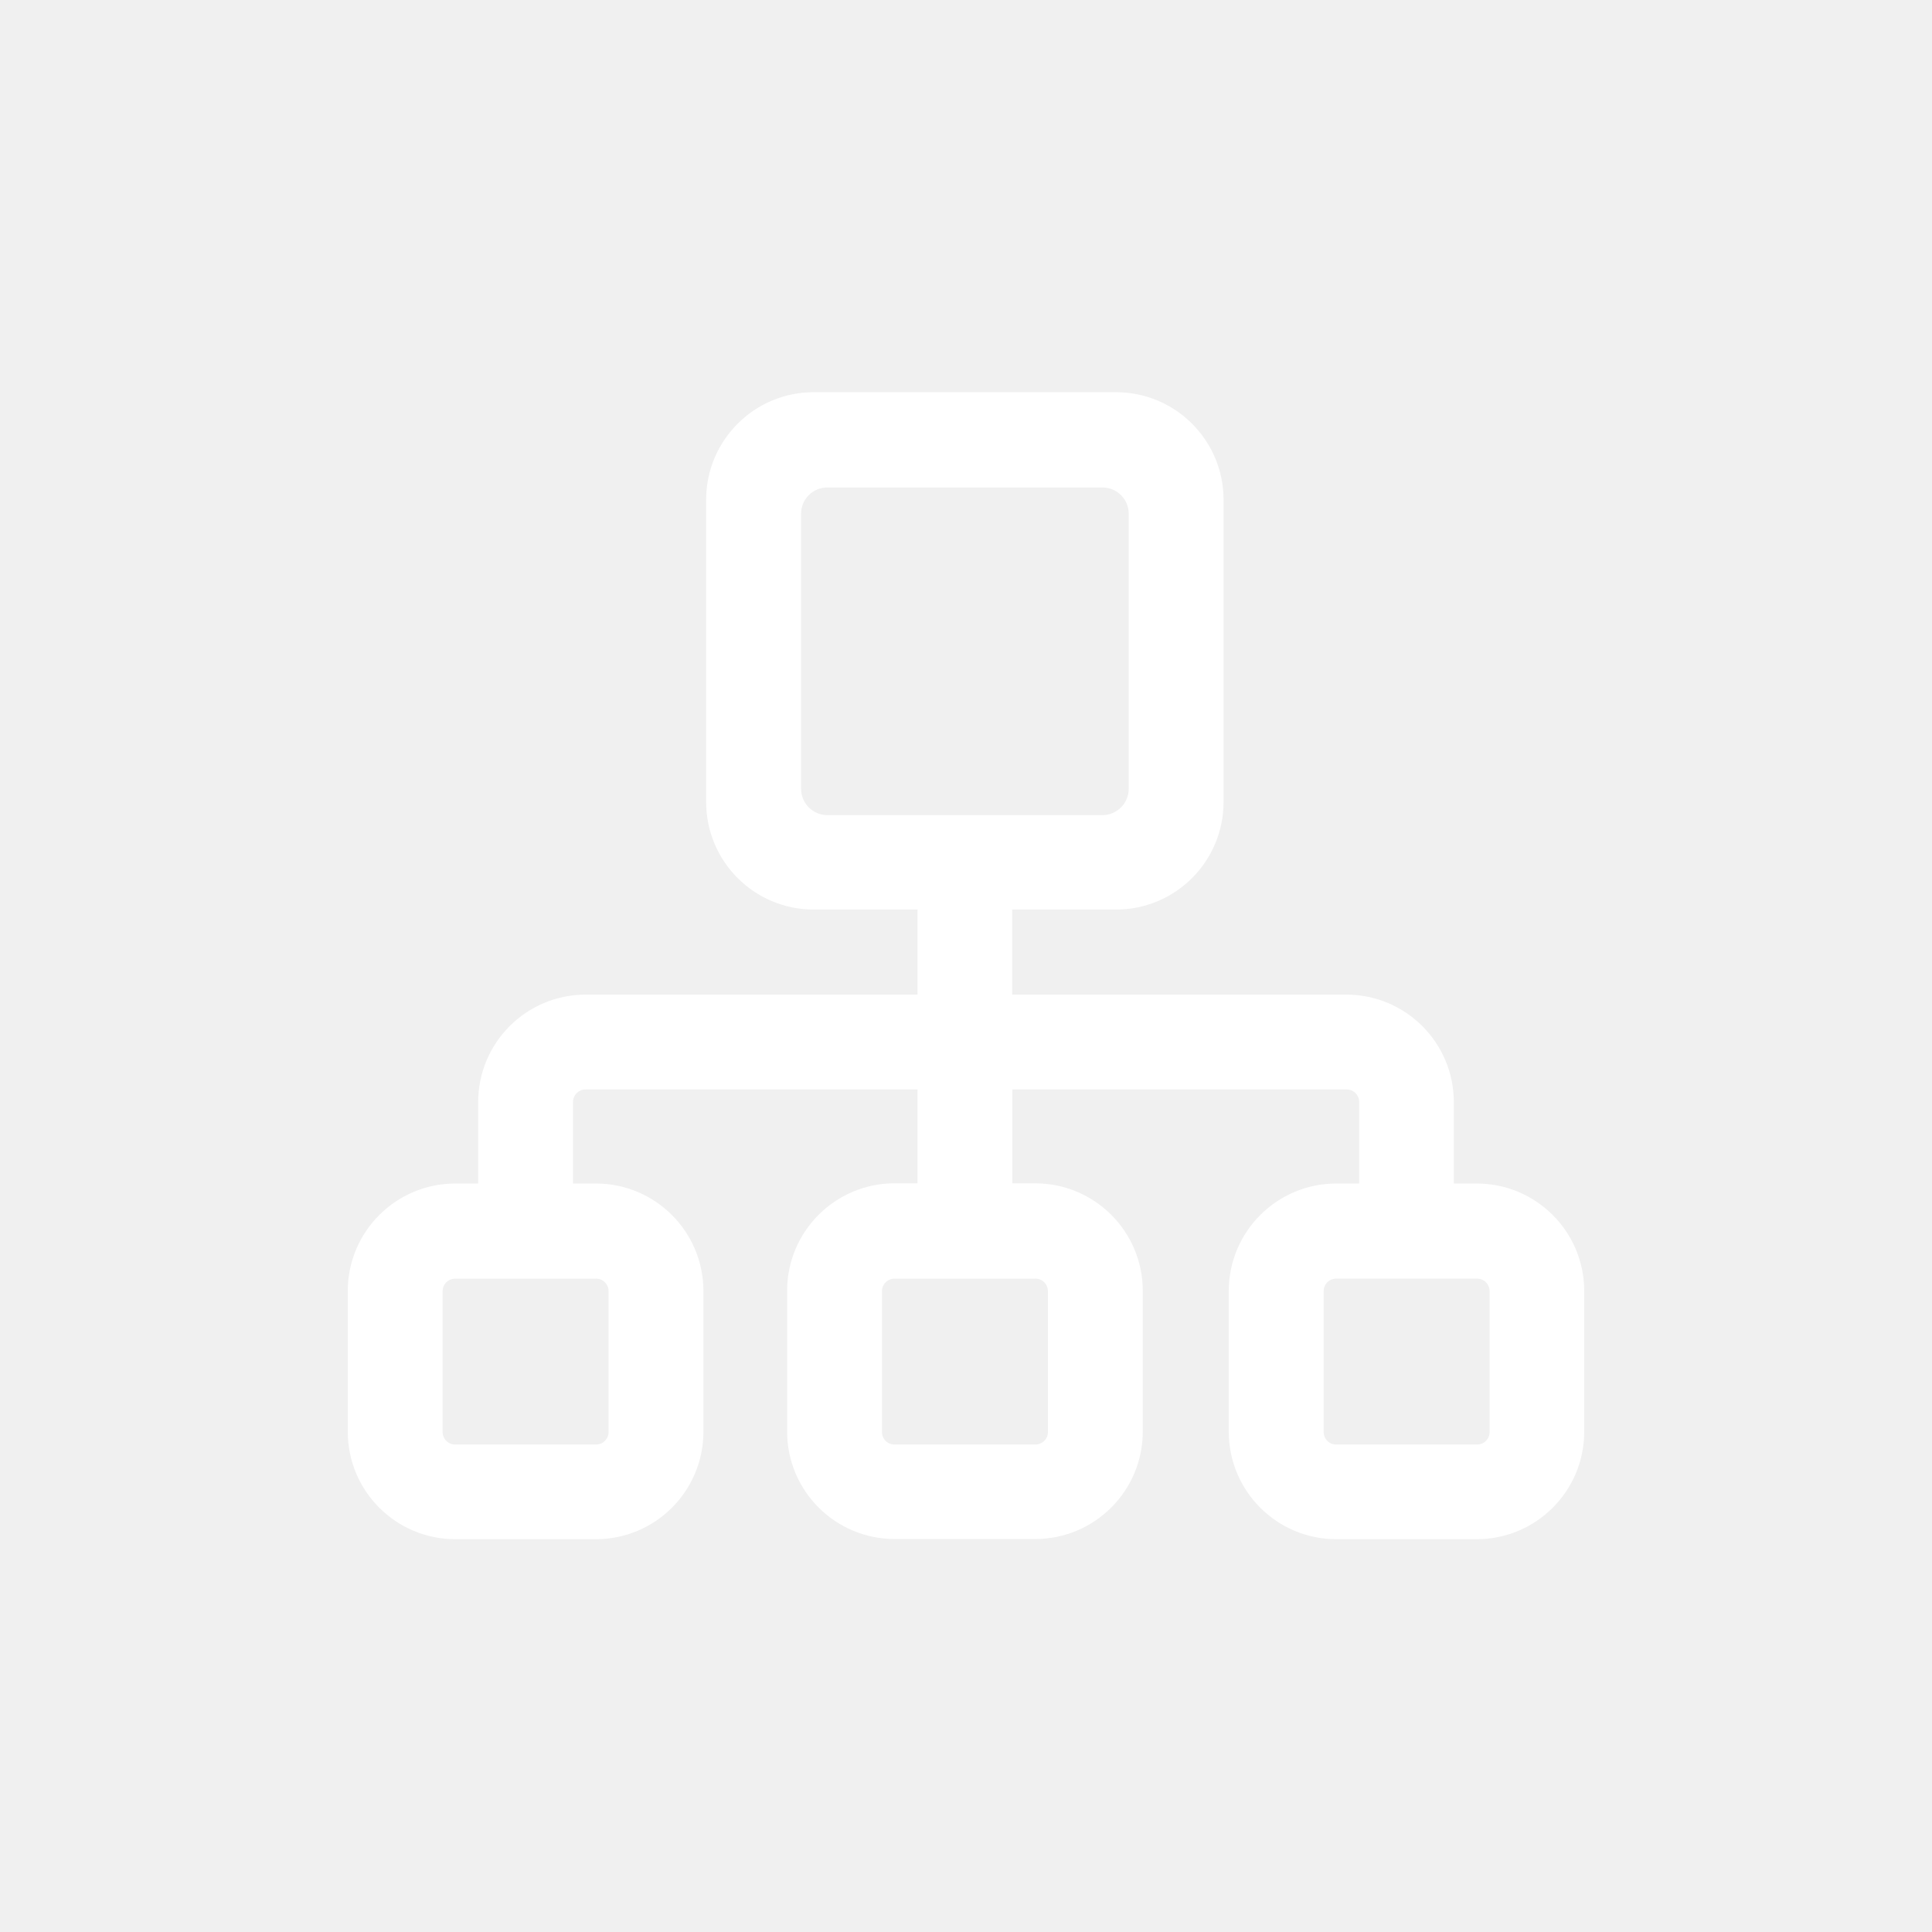
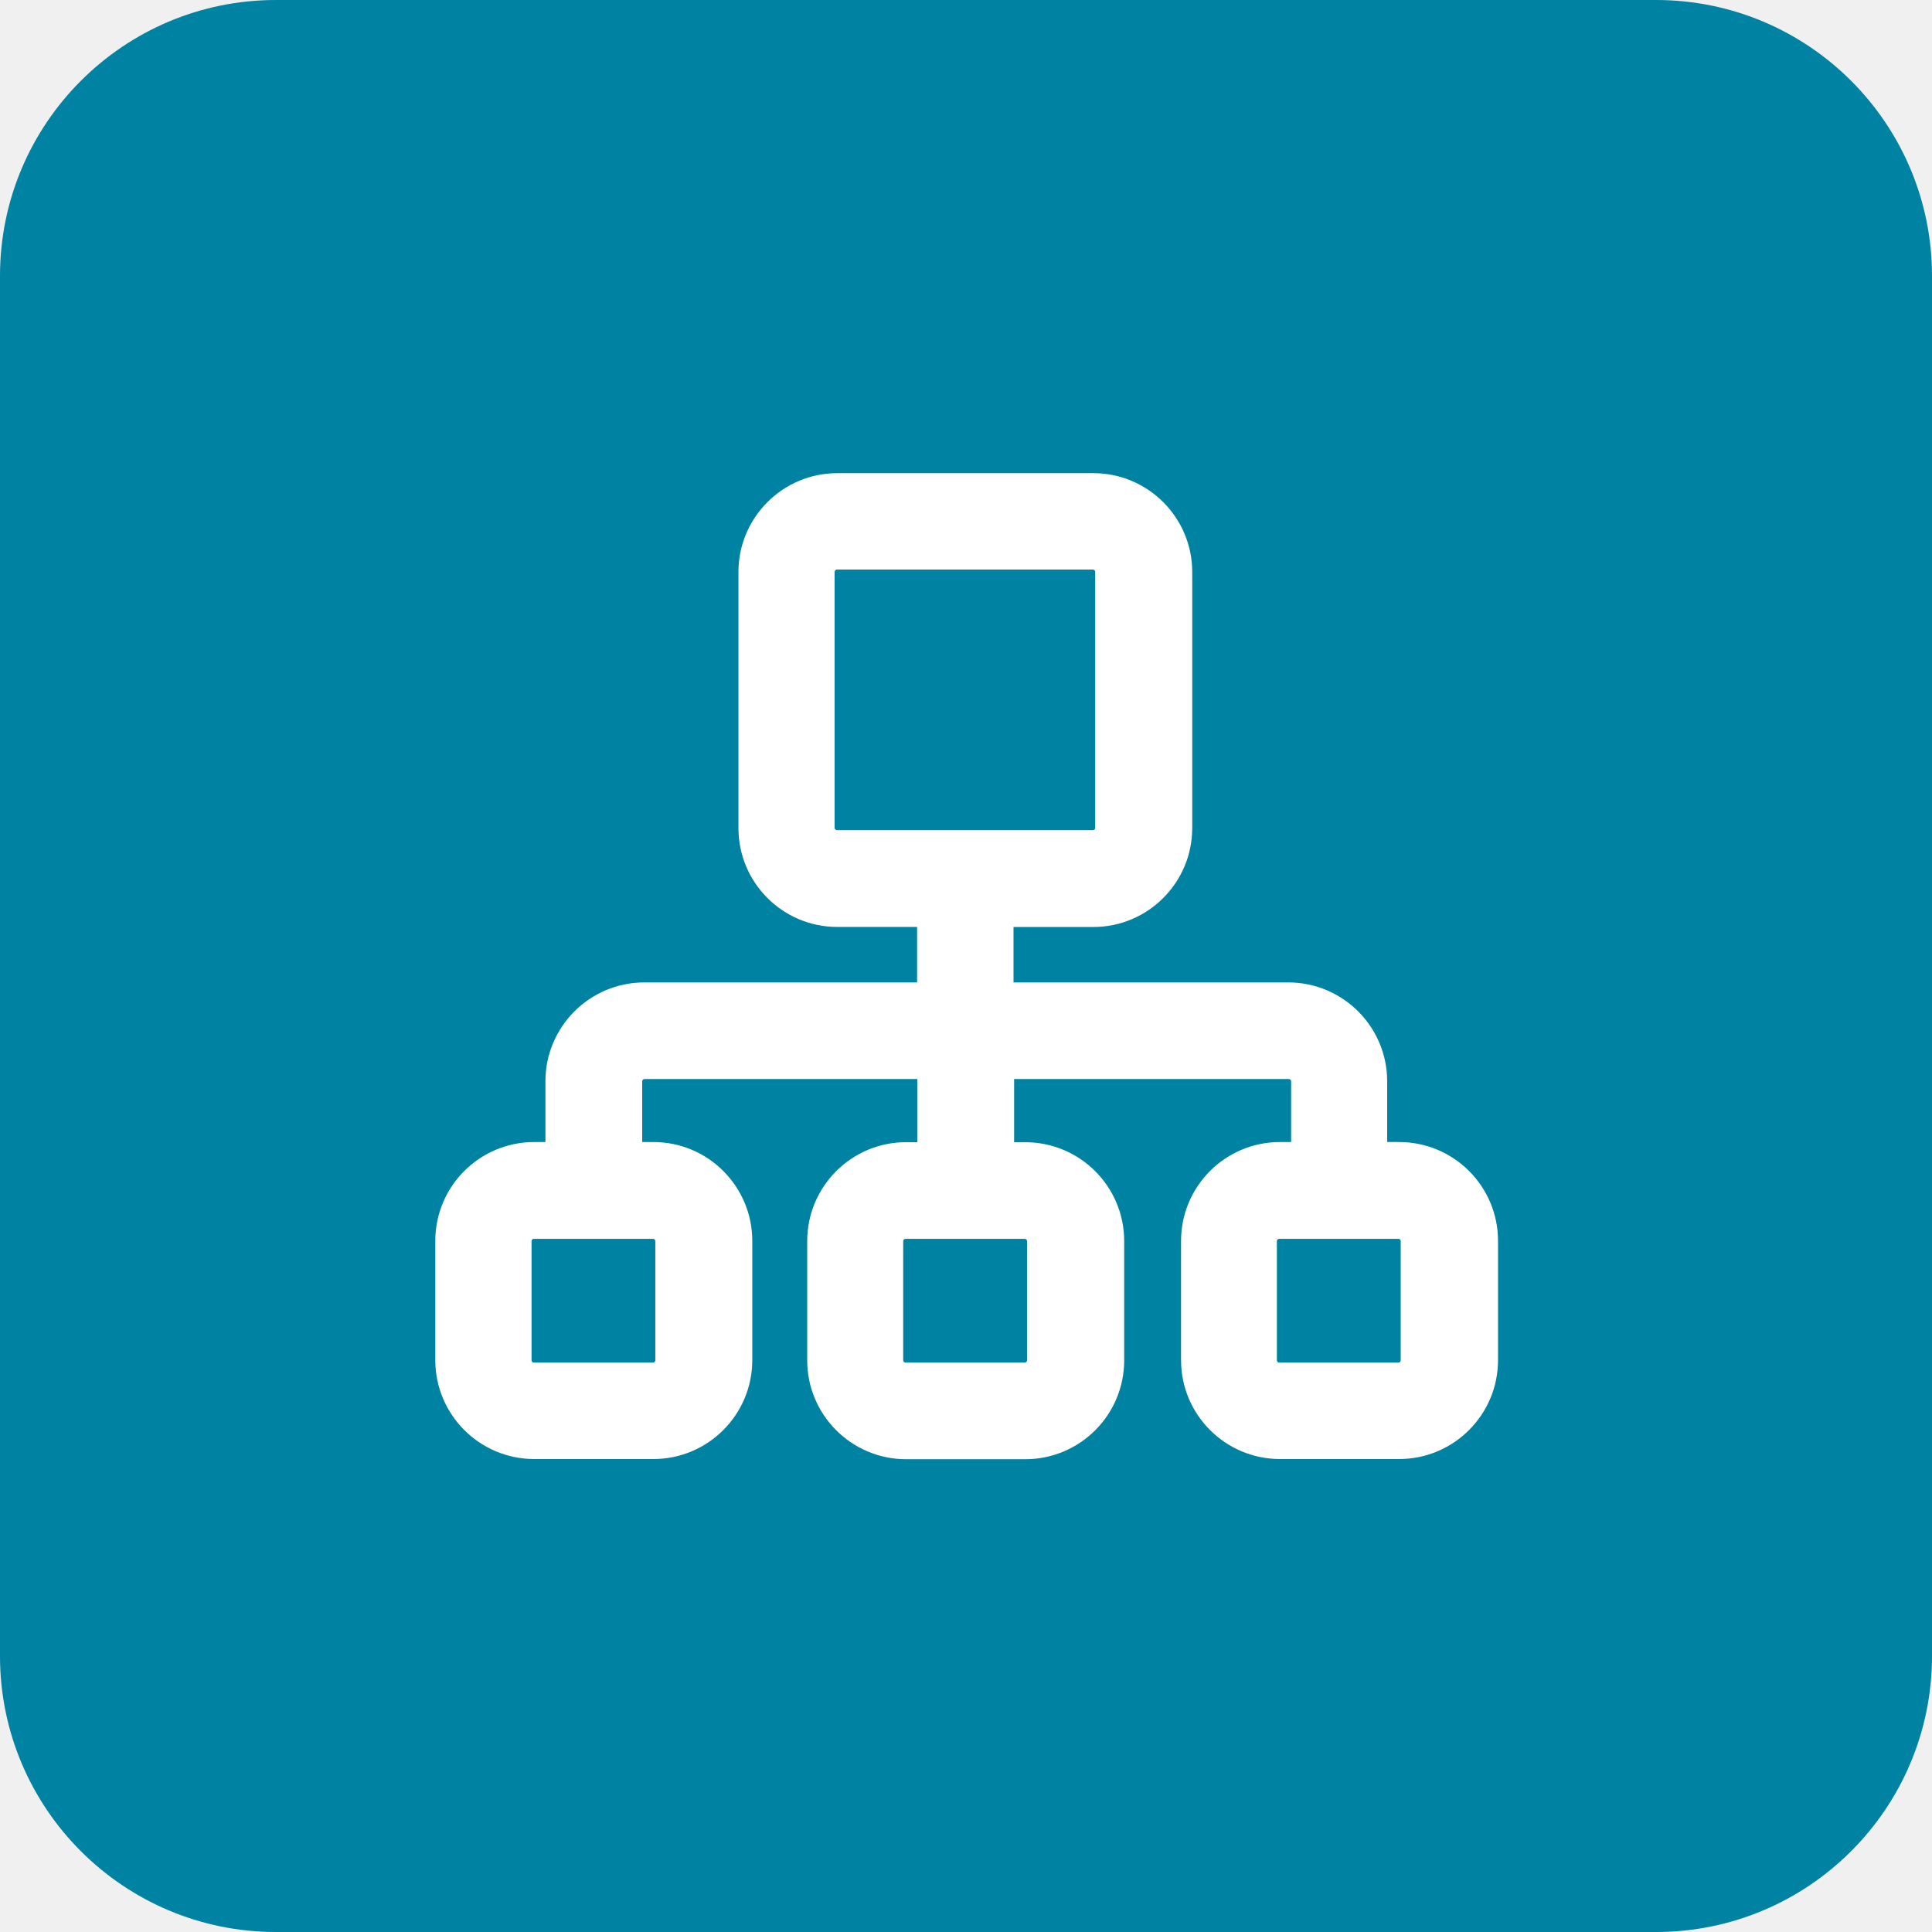
<svg xmlns="http://www.w3.org/2000/svg" width="42" height="42" fill="none" role="img" aria-hidden="true" focusable="false">
-   <g clip-path="url(#clip0_686_1125)">
-     <mask id="a" style="mask-type:luminance" maskUnits="userSpaceOnUse" x="0" y="0" width="42" height="42">
-       <path d="M42 0H0v42h42V0z" fill="#fff" />
-     </mask>
-     <g mask="url(#a)">
-       <mask id="b" style="mask-type:luminance" maskUnits="userSpaceOnUse" x="-3" y="-3" width="48" height="48">
-         <path d="M44.1-2.1H-2.1v46.2h46.2V-2.1z" fill="#fff" />
-       </mask>
-       <g mask="url(#b)">
-         <path fill="url(#pattern0_686_1125)" d="M-2.1-2.285h46.368v46.57H-2.1z" />
-       </g>
-     </g>
-     <path d="M29.043 33.461h3.062a2.338 2.338 0 0 0 2.335-2.335v-3.062a2.338 2.338 0 0 0-2.335-2.335h-.5v-1.772a2.338 2.338 0 0 0-2.335-2.335h-7.266v-1.849h2.26a2.338 2.338 0 0 0 2.335-2.335v-6.577a2.338 2.338 0 0 0-2.336-2.335h-6.577a2.338 2.338 0 0 0-2.335 2.335v6.577a2.338 2.338 0 0 0 2.335 2.335h2.26v1.849H12.73a2.338 2.338 0 0 0-2.335 2.335v1.772h-.5a2.338 2.338 0 0 0-2.335 2.335v3.062a2.338 2.338 0 0 0 2.335 2.335h3.062a2.338 2.338 0 0 0 2.335-2.335v-3.062a2.338 2.338 0 0 0-2.335-2.335h-.5v-1.772c0-.152.122-.273.273-.273h7.216v2.04h-.5a2.338 2.338 0 0 0-2.335 2.336v3.062a2.338 2.338 0 0 0 2.335 2.335h3.062a2.338 2.338 0 0 0 2.335-2.335V28.06a2.338 2.338 0 0 0-2.335-2.335h-.5v-2.041h7.266c.151 0 .273.121.273.273v1.772h-.5a2.338 2.338 0 0 0-2.335 2.335v3.062a2.338 2.338 0 0 0 2.335 2.335h-.004zm-16.086-5.665c.151 0 .273.121.273.273v3.061a.272.272 0 0 1-.273.273H9.895a.272.272 0 0 1-.273-.273v-3.06c0-.152.122-.273.273-.273h3.062zm9.55 0c.152 0 .274.121.274.273v3.061a.272.272 0 0 1-.273.273h-3.062a.272.272 0 0 1-.273-.273v-3.06c0-.152.122-.273.273-.273h3.062zM17.985 17.72a.572.572 0 0 1-.57-.572v-5.98a.57.57 0 0 1 .57-.571h5.981c.315 0 .571.256.571.57v5.981a.572.572 0 0 1-.57.572h-5.982zm10.79 10.349c0-.152.122-.273.273-.273h3.062c.151 0 .273.121.273.273v3.061a.272.272 0 0 1-.273.273h-3.062a.272.272 0 0 1-.273-.273v-3.06z" fill="#fff" />
+   <g clip-path="url(#clip0_86_83)">
+     <path d="M42.42-.42H-.42v42.84h42.84V-.42z" fill="#0082A2" />
+     <path d="M30.4 24.826h-.244v-1.319c0-1.188-.966-2.15-2.15-2.15h-5.973v-1.205h1.735c1.188 0 2.15-.966 2.15-2.15v-5.566c0-1.188-.966-2.15-2.15-2.15h-5.565c-1.189 0-2.15.966-2.15 2.15v5.565a2.15 2.15 0 0 0 2.15 2.15h1.734v1.206h-5.93c-1.189 0-2.15.966-2.15 2.15v1.32h-.244a2.15 2.15 0 0 0-2.15 2.15v2.591c0 1.189.966 2.15 2.15 2.15h2.591c1.189 0 2.15-.966 2.15-2.15v-2.591a2.15 2.15 0 0 0-2.15-2.15h-.243v-1.32a.05.05 0 0 1 .05-.05h5.93v1.373h-.243c-1.189 0-2.15.966-2.15 2.15v2.592c0 1.189.966 2.15 2.15 2.15h2.591a2.15 2.15 0 0 0 2.15-2.15v-2.591a2.15 2.15 0 0 0-2.15-2.15h-.243v-1.374h5.972c.03 0 .05.025.05.05v1.32h-.243a2.15 2.15 0 0 0-2.15 2.15v2.591c0 1.189.966 2.15 2.15 2.15h2.591c1.189 0 2.15-.966 2.15-2.15v-2.591a2.15 2.15 0 0 0-2.15-2.15H30.4zm-12.256-6.829v-5.565c0-.03.025-.05.05-.05h5.565c.03 0 .05.025.05.05v5.565a.05.05 0 0 1-.05.05h-5.565a.051.051 0 0 1-.05-.05zm-3.898 8.984v2.591a.05.05 0 0 1-.05.05h-2.591a.051.051 0 0 1-.05-.05v-2.591c0-.03.024-.05.05-.05h2.591c.03 0 .05.025.05.05zm8.081 0v2.591a.05.05 0 0 1-.05.05h-2.592a.051.051 0 0 1-.05-.05v-2.591c0-.03.025-.05.05-.05h2.592c.03 0 .05.025.05.05zm8.123 2.591a.05.05 0 0 1-.05.05h-2.592a.051.051 0 0 1-.05-.05v-2.591c0-.03.025-.05.05-.05H30.4a.05.05 0 0 1 .05.05v2.591z" fill="#fff" />
  </g>
  <defs>
-     <clipPath id="clip0_686_1125">
+     <clipPath id="clip0_86_83">
      <rect width="42" height="42" rx="6" fill="#fff" />
    </clipPath>
  </defs>
</svg>
